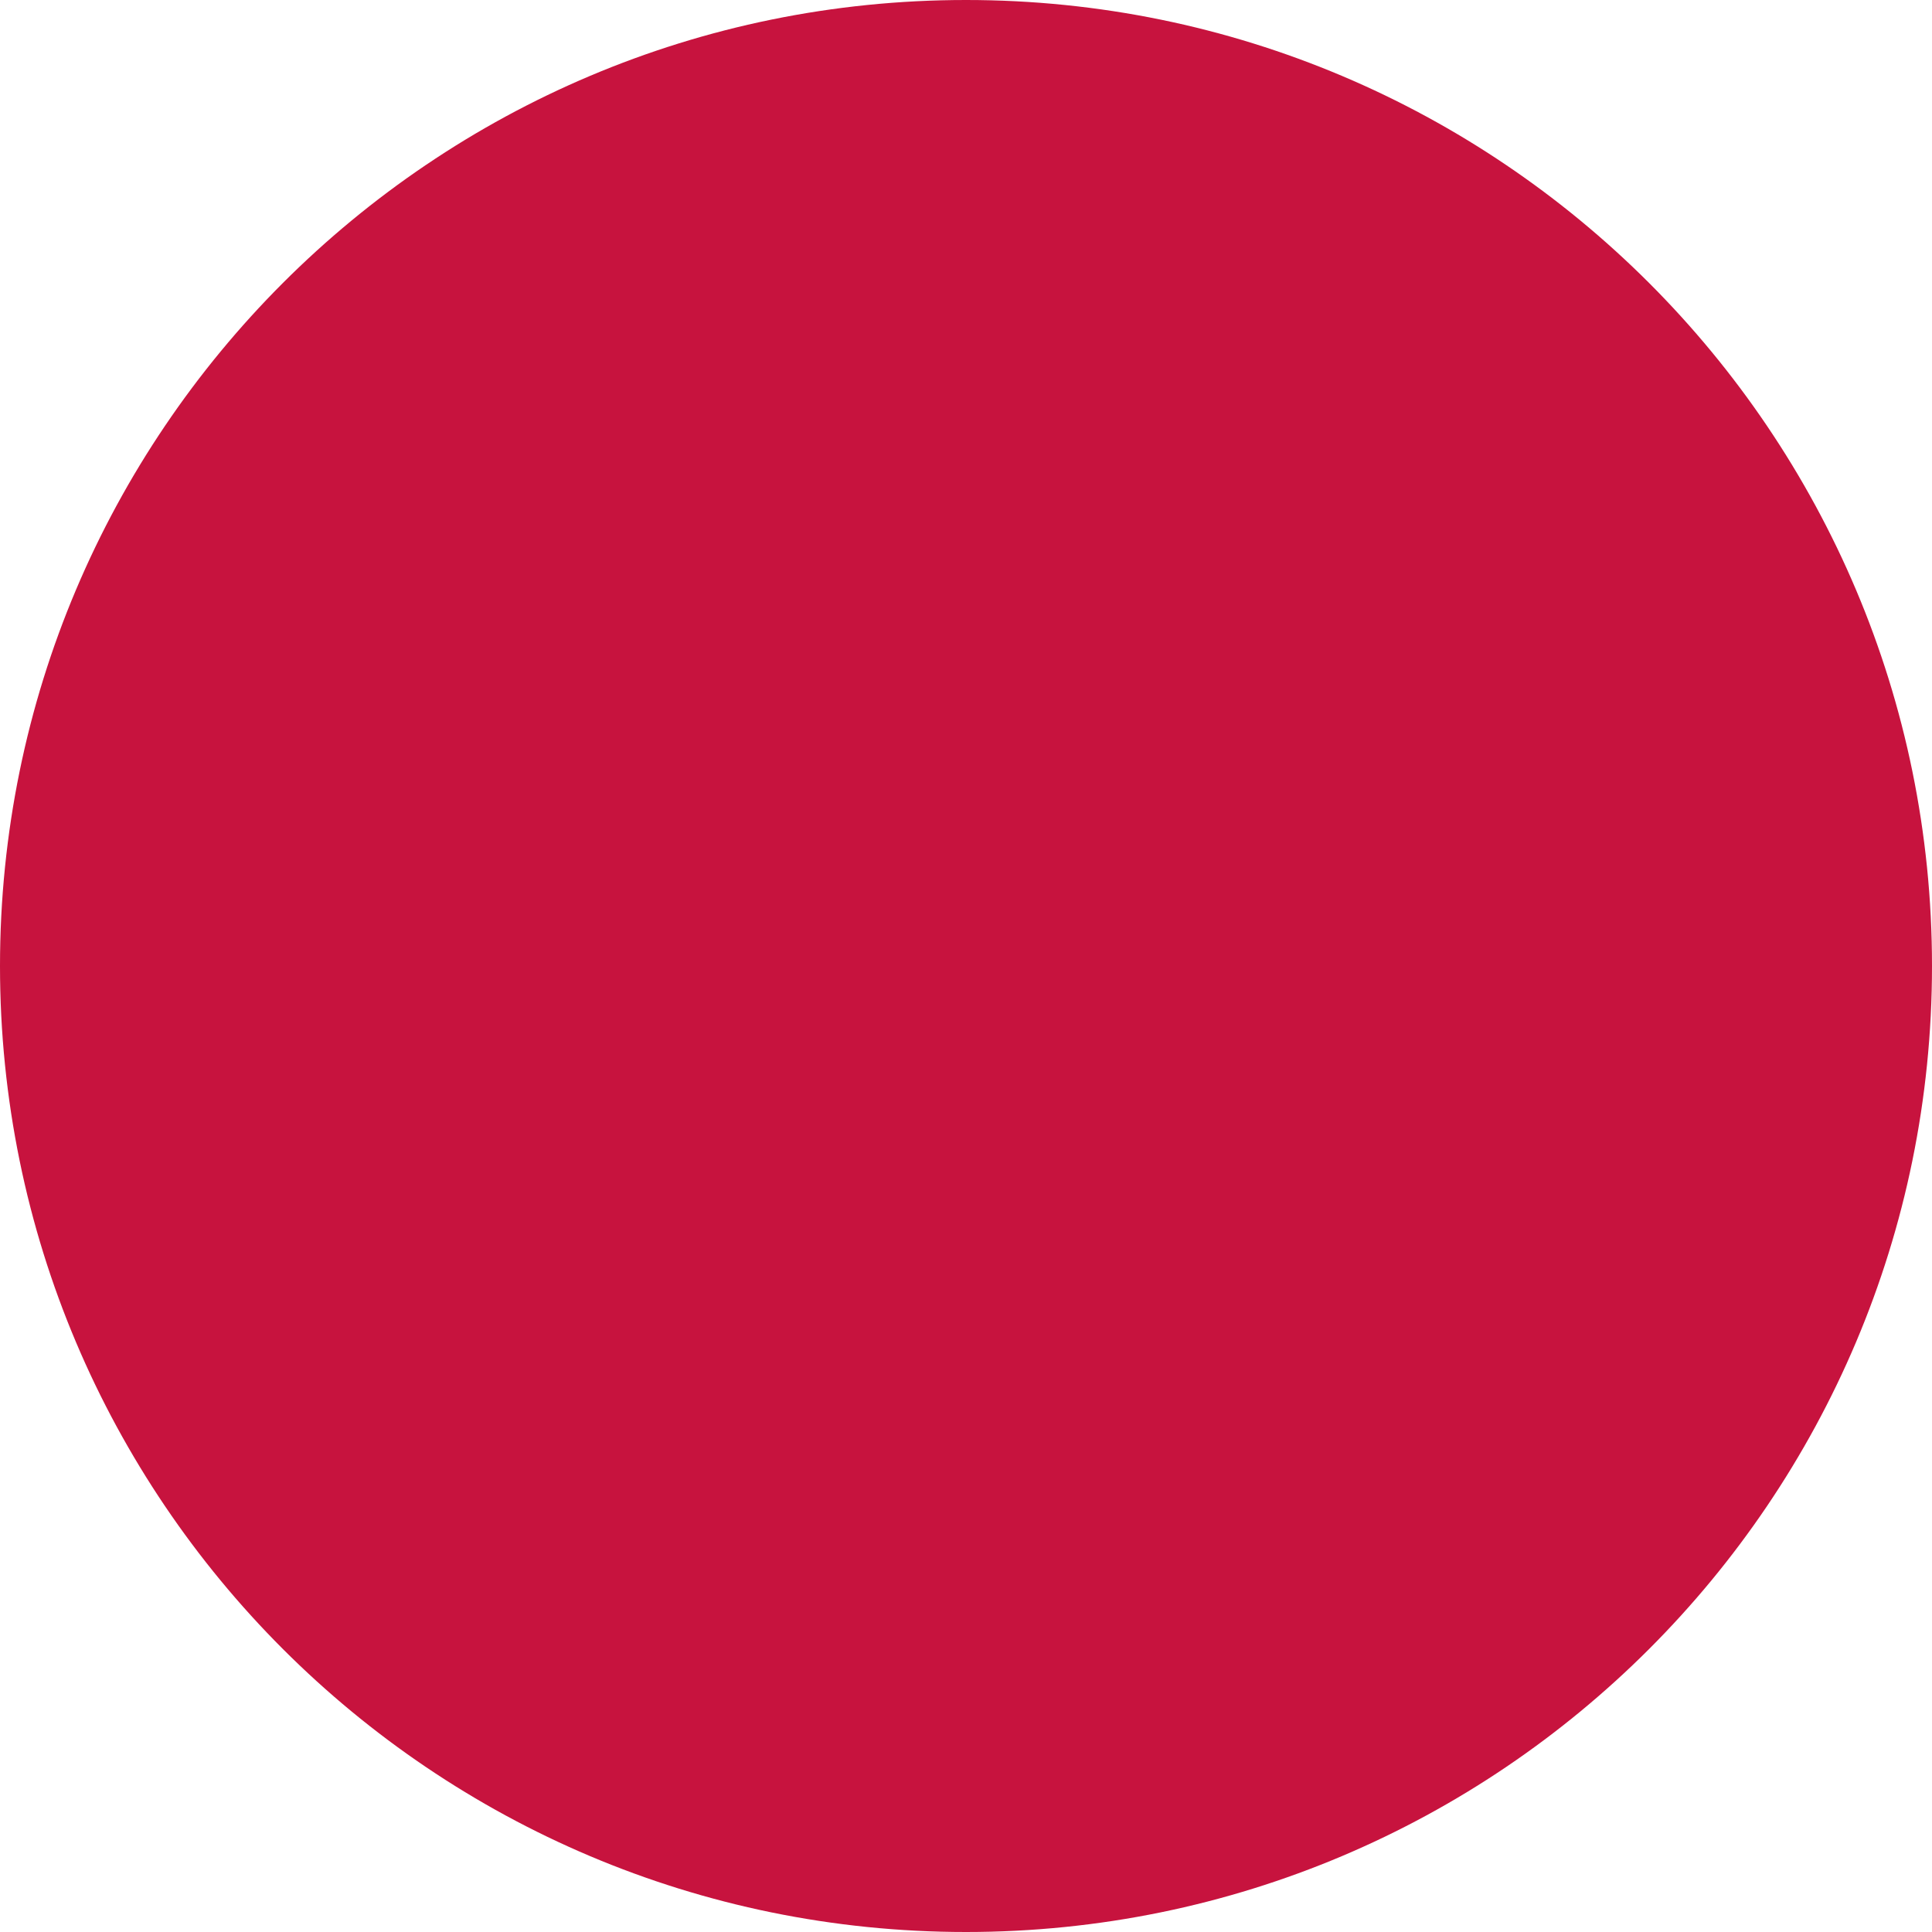
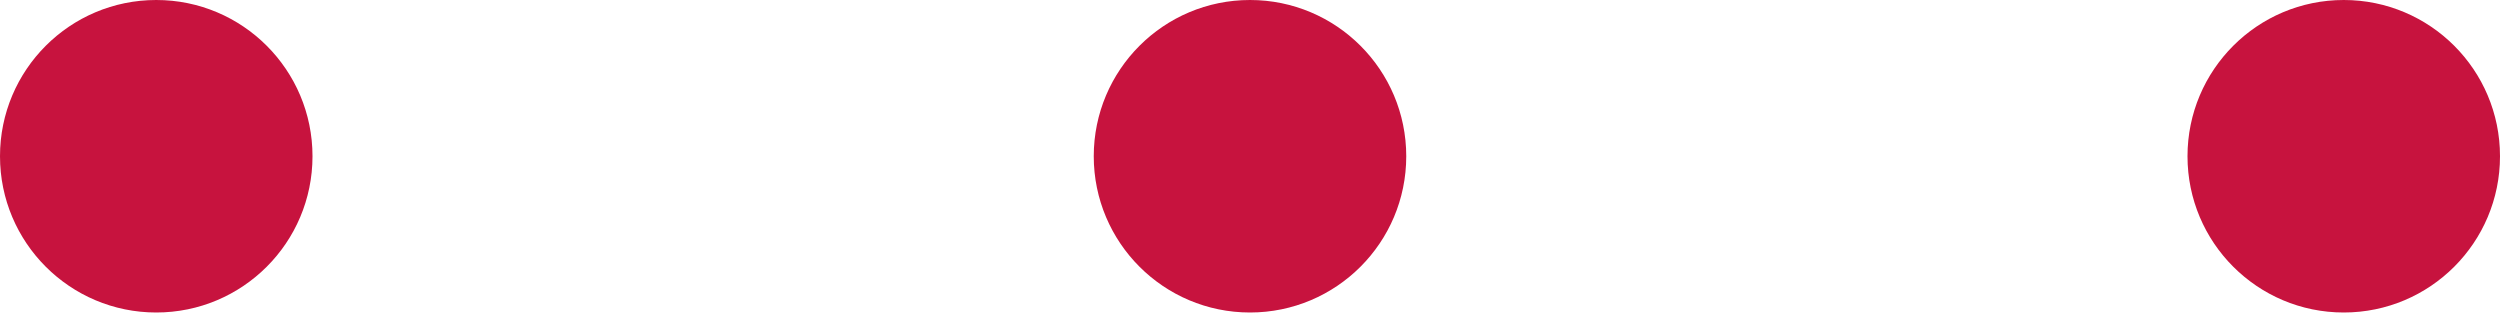
- <svg xmlns="http://www.w3.org/2000/svg" width="4" height="4" viewBox="0 0 4 4" fill="none">
+ <svg xmlns="http://www.w3.org/2000/svg" width="32" height="4" viewBox="0 0 32 4" fill="none">
+   <circle cx="16" cy="2" r="2" fill="#C7133E" />
  <circle cx="2" cy="2" r="2" fill="#C7133E" />
+   <circle cx="30" cy="2" r="2" fill="#C7133E" />
</svg>
